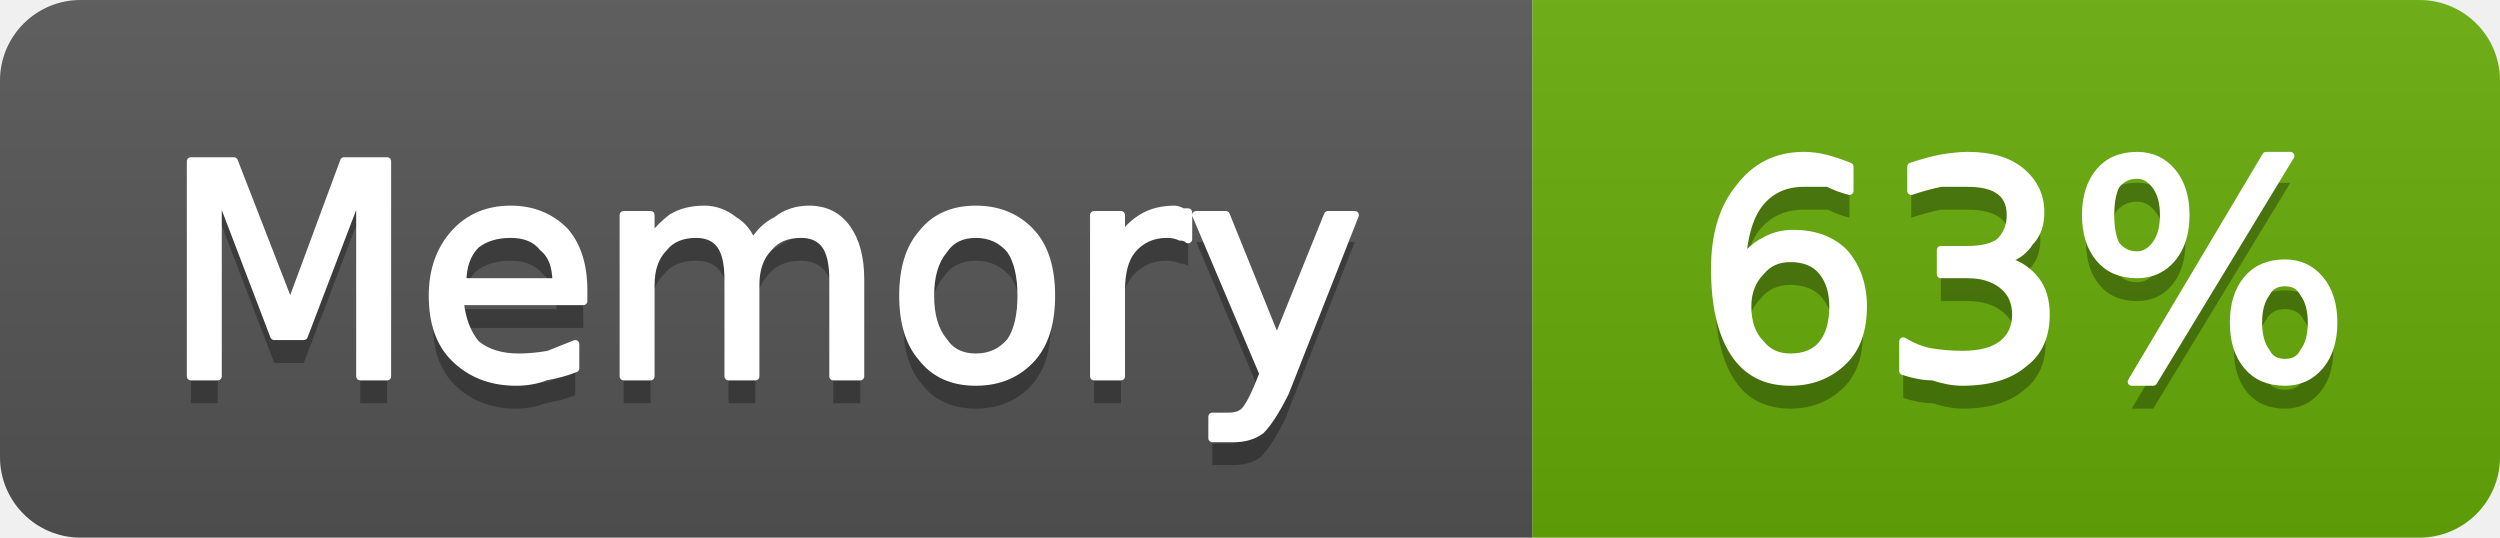
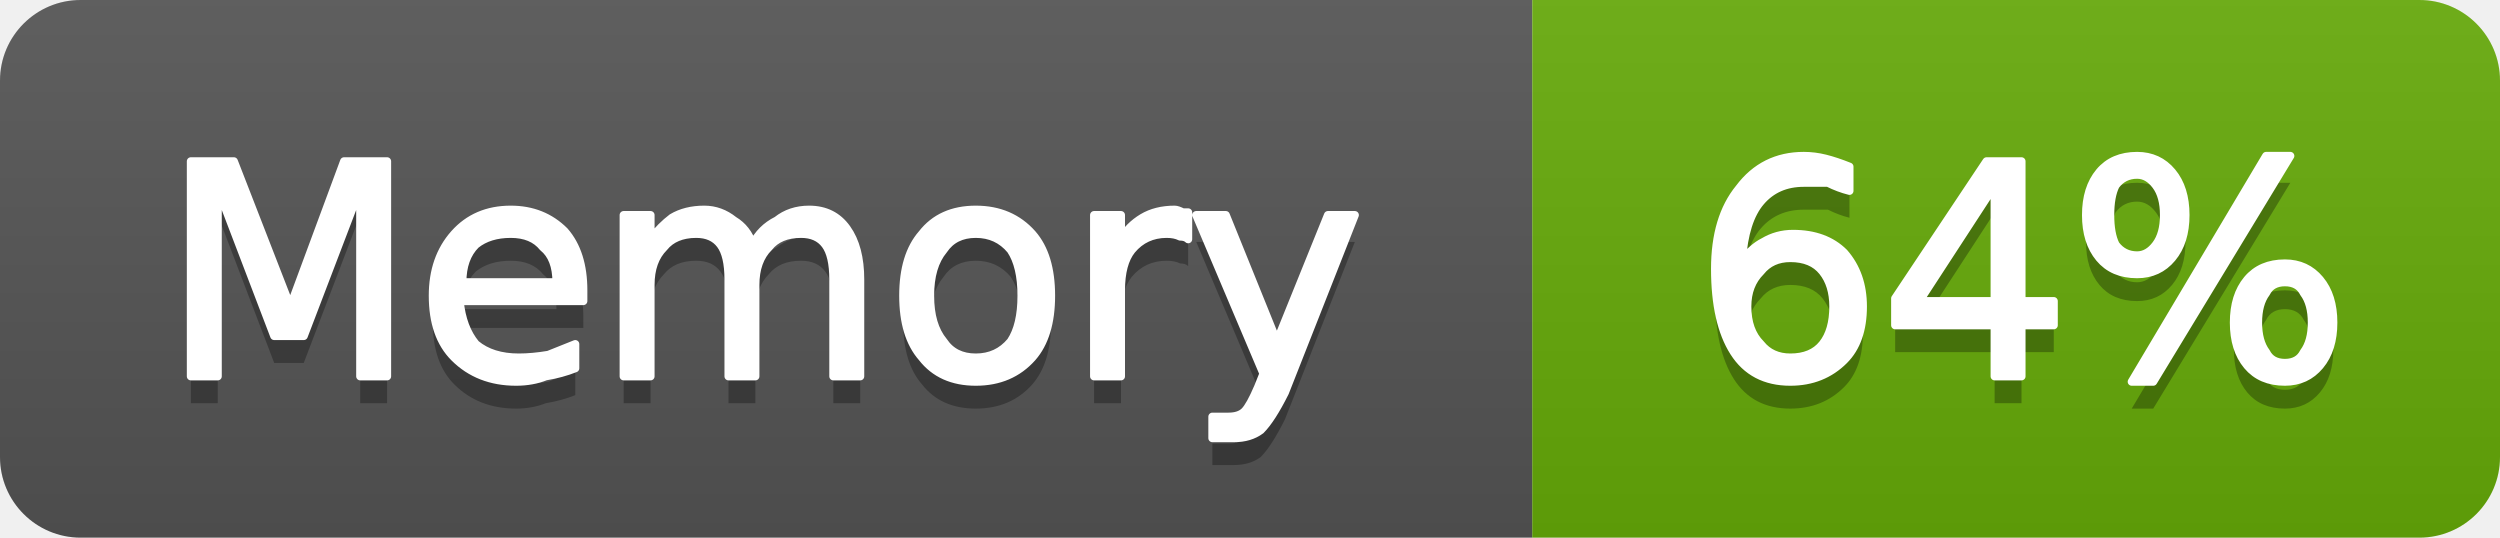
- <svg xmlns="http://www.w3.org/2000/svg" width="93" height="20" viewBox="0 0 93 20" role="img" aria-label="Memory: 63%">
+ <svg xmlns="http://www.w3.org/2000/svg" width="93" height="20" viewBox="0 0 93 20" role="img" aria-label="Memory: 64%">
  <linearGradient id="g-cluster_memory_usage" x2="0" y2="100%">
    <stop offset="0" stop-color="#bbb" stop-opacity=".1" />
    <stop offset="1" stop-opacity=".1" />
  </linearGradient>
  <clipPath id="r-cluster_memory_usage">
    <rect width="93" height="20" rx="3" fill="#fff" />
  </clipPath>
  <g clip-path="url(#r-cluster_memory_usage)">
    <rect width="57" height="20" fill="#555" />
    <rect x="57" width="36" height="20" fill="#67ac09" />
    <rect width="93" height="20" fill="url(#g-cluster_memory_usage)" />
    <path transform="translate(0 1)" fill="#010101" fill-opacity=".3" d="M7.1 6.0L8.7 6.0L10.8 11.4L12.8 6.0L14.4 6.0L14.4 14.0L13.4 14.0L13.4 7.0L11.3 12.5L10.2 12.5L8.1 7.0L8.1 14.0L7.1 14.0L7.1 6.0ZM21.7 10.8L21.7 11.2L17.1 11.2Q17.2 12.2 17.7 12.8Q18.3 13.3 19.3 13.3Q19.8 13.3 20.4 13.2Q20.9 13.0 21.4 12.8L21.4 13.7Q20.9 13.9 20.3 14.0Q19.8 14.2 19.2 14.2Q17.8 14.2 16.9 13.3Q16.1 12.5 16.1 11.0Q16.1 9.6 16.9 8.7Q17.7 7.8 19.0 7.8Q20.2 7.8 21.0 8.6Q21.7 9.4 21.7 10.8ZM20.7 10.5Q20.7 9.6 20.2 9.2Q19.8 8.7 19.0 8.7Q18.2 8.7 17.7 9.1Q17.2 9.6 17.2 10.5L20.7 10.5ZM28.0 9.1Q28.3 8.5 28.9 8.2Q29.4 7.8 30.1 7.8Q31.0 7.8 31.5 8.5Q32.0 9.2 32.0 10.4L32.0 14.0L31.0 14.0L31.0 10.4Q31.0 9.5 30.7 9.1Q30.4 8.7 29.8 8.7Q29.0 8.7 28.6 9.2Q28.1 9.7 28.1 10.6L28.1 14.0L27.1 14.0L27.1 10.4Q27.1 9.5 26.8 9.1Q26.5 8.7 25.9 8.7Q25.1 8.7 24.7 9.2Q24.2 9.7 24.2 10.6L24.2 14.0L23.2 14.0L23.2 8.0L24.2 8.0L24.2 8.9Q24.6 8.4 25.0 8.1Q25.5 7.8 26.2 7.8Q26.8 7.8 27.3 8.2Q27.8 8.5 28.0 9.1ZM36.3 8.7Q35.5 8.7 35.1 9.3Q34.6 9.9 34.6 11.0Q34.6 12.1 35.1 12.7Q35.5 13.3 36.3 13.3Q37.1 13.3 37.6 12.7Q38.0 12.1 38.0 11.0Q38.0 9.9 37.6 9.3Q37.1 8.7 36.3 8.7ZM36.3 7.8Q37.6 7.8 38.4 8.7Q39.1 9.5 39.1 11.0Q39.1 12.5 38.4 13.3Q37.6 14.2 36.3 14.2Q35.0 14.2 34.3 13.3Q33.6 12.5 33.6 11.0Q33.6 9.5 34.3 8.7Q35.0 7.8 36.3 7.8ZM44.2 8.9Q44.1 8.8 43.9 8.8Q43.7 8.7 43.4 8.7Q42.6 8.7 42.1 9.3Q41.7 9.8 41.7 10.8L41.7 14.0L40.7 14.0L40.7 8.0L41.7 8.0L41.7 8.9Q42.0 8.4 42.5 8.1Q43.0 7.8 43.7 7.8Q43.8 7.8 44.0 7.9Q44.1 7.9 44.2 7.9L44.2 8.9ZM47.8 14.6Q47.3 15.6 46.9 16.0Q46.5 16.3 45.9 16.3L45.1 16.3L45.1 15.5L45.7 15.5Q46.1 15.5 46.3 15.3Q46.5 15.1 46.8 14.4L47.0 13.9L44.5 8.0L45.6 8.0L47.5 12.7L49.4 8.0L50.4 8.0L47.8 14.6Z" />
    <path fill="#fff" stroke="#fff" stroke-width="0.3" stroke-linejoin="round" d="M7.1 6.0L8.7 6.0L10.8 11.4L12.8 6.0L14.4 6.0L14.4 14.0L13.4 14.0L13.4 7.0L11.3 12.5L10.2 12.5L8.1 7.0L8.1 14.0L7.1 14.0L7.1 6.0ZM21.7 10.8L21.7 11.2L17.1 11.2Q17.2 12.2 17.7 12.8Q18.3 13.3 19.3 13.3Q19.8 13.3 20.4 13.2Q20.9 13.0 21.4 12.8L21.4 13.7Q20.9 13.9 20.3 14.0Q19.8 14.2 19.2 14.2Q17.8 14.2 16.9 13.3Q16.1 12.5 16.1 11.0Q16.1 9.6 16.9 8.7Q17.7 7.8 19.0 7.8Q20.2 7.8 21.0 8.6Q21.7 9.4 21.7 10.8ZM20.7 10.5Q20.7 9.6 20.2 9.2Q19.8 8.7 19.0 8.7Q18.2 8.7 17.7 9.1Q17.2 9.6 17.2 10.5L20.7 10.5ZM28.0 9.1Q28.3 8.5 28.9 8.2Q29.4 7.8 30.1 7.8Q31.0 7.8 31.5 8.5Q32.0 9.2 32.0 10.4L32.0 14.0L31.0 14.0L31.0 10.4Q31.0 9.5 30.7 9.1Q30.4 8.7 29.8 8.7Q29.0 8.7 28.6 9.2Q28.1 9.7 28.1 10.6L28.1 14.0L27.1 14.0L27.1 10.4Q27.1 9.5 26.8 9.1Q26.5 8.7 25.9 8.7Q25.1 8.7 24.7 9.2Q24.2 9.7 24.2 10.6L24.2 14.0L23.2 14.0L23.2 8.0L24.2 8.0L24.2 8.9Q24.6 8.4 25.0 8.1Q25.5 7.8 26.2 7.8Q26.8 7.8 27.3 8.2Q27.8 8.5 28.0 9.1ZM36.3 8.7Q35.5 8.7 35.1 9.3Q34.6 9.9 34.6 11.0Q34.6 12.1 35.1 12.7Q35.5 13.3 36.3 13.3Q37.1 13.3 37.6 12.7Q38.0 12.1 38.0 11.0Q38.0 9.9 37.6 9.3Q37.1 8.7 36.3 8.7ZM36.3 7.8Q37.6 7.8 38.4 8.7Q39.1 9.5 39.1 11.0Q39.1 12.5 38.4 13.3Q37.6 14.2 36.3 14.2Q35.0 14.2 34.3 13.3Q33.6 12.5 33.6 11.0Q33.6 9.5 34.3 8.7Q35.0 7.8 36.3 7.8ZM44.2 8.9Q44.1 8.8 43.9 8.8Q43.7 8.7 43.4 8.7Q42.6 8.7 42.1 9.3Q41.7 9.8 41.7 10.8L41.7 14.0L40.7 14.0L40.7 8.0L41.7 8.0L41.7 8.9Q42.0 8.4 42.5 8.1Q43.0 7.8 43.7 7.8Q43.8 7.8 44.0 7.9Q44.1 7.9 44.2 7.9L44.2 8.9ZM47.8 14.6Q47.3 15.6 46.9 16.0Q46.5 16.3 45.9 16.3L45.1 16.3L45.1 15.5L45.7 15.5Q46.1 15.5 46.3 15.3Q46.5 15.1 46.8 14.4L47.0 13.9L44.5 8.0L45.6 8.0L47.5 12.7L49.4 8.0L50.4 8.0L47.8 14.6Z" />
-     <path transform="translate(0 1)" fill="#010101" fill-opacity=".3" d="M66.6 9.6Q65.9 9.6 65.5 10.1Q65.0 10.6 65.0 11.4Q65.0 12.3 65.5 12.8Q65.9 13.3 66.6 13.3Q67.4 13.3 67.8 12.8Q68.2 12.3 68.2 11.4Q68.2 10.6 67.8 10.1Q67.4 9.6 66.6 9.6ZM68.8 6.2L68.8 7.1Q68.4 7.0 68.0 6.8Q67.5 6.8 67.1 6.8Q66.1 6.8 65.5 7.5Q64.9 8.2 64.8 9.7Q65.2 9.2 65.6 9.0Q66.1 8.7 66.7 8.7Q67.9 8.7 68.6 9.4Q69.3 10.2 69.3 11.4Q69.3 12.7 68.6 13.4Q67.8 14.2 66.6 14.2Q65.2 14.2 64.5 13.1Q63.8 12.0 63.8 10.0Q63.8 8.1 64.7 7.0Q65.6 5.8 67.1 5.8Q67.5 5.8 67.9 5.9Q68.3 6.0 68.8 6.2ZM74.5 9.7Q75.2 9.8 75.7 10.4Q76.1 10.9 76.1 11.7Q76.1 12.9 75.3 13.5Q74.5 14.2 73.0 14.2Q72.5 14.2 71.9 14.0Q71.4 14.0 70.8 13.8L70.8 12.7Q71.3 13.0 71.8 13.1Q72.4 13.2 73.0 13.2Q74.0 13.2 74.5 12.8Q75.0 12.4 75.0 11.7Q75.0 11.0 74.5 10.6Q74.0 10.2 73.2 10.2L72.2 10.2L72.2 9.3L73.2 9.3Q74.0 9.3 74.4 9.0Q74.8 8.6 74.8 8.0Q74.8 7.4 74.4 7.1Q74.0 6.8 73.2 6.8Q72.7 6.8 72.2 6.8Q71.7 6.9 71.1 7.1L71.1 6.2Q71.7 6.0 72.2 5.9Q72.8 5.8 73.2 5.8Q74.5 5.8 75.2 6.4Q75.9 7.0 75.9 7.9Q75.9 8.6 75.5 9.0Q75.2 9.5 74.5 9.7ZM85.0 10.5Q84.5 10.5 84.3 10.9Q84.0 11.3 84.0 12.0Q84.0 12.7 84.3 13.1Q84.5 13.5 85.0 13.5Q85.5 13.5 85.7 13.1Q86.0 12.7 86.0 12.0Q86.0 11.3 85.7 10.9Q85.5 10.5 85.0 10.5ZM85.0 9.8Q85.8 9.8 86.3 10.4Q86.8 11.0 86.8 12.0Q86.8 13.0 86.3 13.6Q85.8 14.2 85.0 14.2Q84.1 14.2 83.6 13.6Q83.1 13.0 83.1 12.0Q83.1 11.0 83.6 10.4Q84.1 9.8 85.0 9.8ZM79.5 6.5Q79.0 6.5 78.7 6.9Q78.5 7.3 78.5 8.0Q78.5 8.7 78.7 9.1Q79.0 9.5 79.5 9.5Q79.9 9.5 80.2 9.1Q80.5 8.7 80.5 8.0Q80.5 7.3 80.2 6.9Q79.9 6.5 79.5 6.5ZM84.3 5.8L85.2 5.8L80.1 14.2L79.3 14.2L84.3 5.8ZM79.5 5.8Q80.3 5.8 80.8 6.4Q81.3 7.0 81.3 8.0Q81.3 9.0 80.8 9.6Q80.3 10.2 79.5 10.2Q78.6 10.2 78.1 9.6Q77.6 9.0 77.6 8.0Q77.6 7.0 78.1 6.4Q78.6 5.8 79.5 5.8Z" />
-     <path fill="#fff" stroke="#fff" stroke-width="0.3" stroke-linejoin="round" d="M66.6 9.6Q65.9 9.6 65.5 10.1Q65.0 10.6 65.0 11.4Q65.0 12.3 65.5 12.8Q65.9 13.3 66.6 13.3Q67.4 13.3 67.8 12.8Q68.2 12.3 68.2 11.4Q68.2 10.6 67.8 10.1Q67.4 9.6 66.6 9.6ZM68.8 6.2L68.8 7.1Q68.4 7.0 68.0 6.8Q67.5 6.8 67.1 6.8Q66.1 6.8 65.5 7.5Q64.9 8.2 64.8 9.7Q65.2 9.2 65.6 9.0Q66.1 8.7 66.7 8.7Q67.9 8.7 68.6 9.4Q69.3 10.2 69.3 11.4Q69.3 12.7 68.6 13.4Q67.8 14.2 66.6 14.2Q65.2 14.2 64.5 13.1Q63.8 12.0 63.8 10.0Q63.8 8.1 64.7 7.0Q65.6 5.8 67.1 5.8Q67.5 5.8 67.9 5.9Q68.3 6.0 68.8 6.2ZM74.5 9.7Q75.2 9.8 75.7 10.4Q76.1 10.9 76.1 11.7Q76.1 12.9 75.3 13.5Q74.5 14.2 73.0 14.2Q72.5 14.2 71.9 14.0Q71.4 14.0 70.8 13.8L70.8 12.7Q71.3 13.0 71.8 13.1Q72.4 13.2 73.0 13.2Q74.0 13.2 74.5 12.8Q75.0 12.4 75.0 11.7Q75.0 11.0 74.5 10.6Q74.0 10.2 73.2 10.2L72.2 10.2L72.2 9.3L73.2 9.3Q74.0 9.3 74.4 9.0Q74.8 8.6 74.8 8.0Q74.8 7.4 74.4 7.1Q74.0 6.8 73.2 6.8Q72.7 6.8 72.2 6.8Q71.7 6.9 71.1 7.1L71.1 6.2Q71.7 6.0 72.2 5.9Q72.8 5.8 73.2 5.8Q74.5 5.8 75.2 6.4Q75.9 7.0 75.9 7.9Q75.9 8.6 75.5 9.0Q75.2 9.5 74.5 9.7ZM85.0 10.5Q84.5 10.5 84.3 10.9Q84.0 11.3 84.0 12.0Q84.0 12.7 84.3 13.1Q84.5 13.5 85.0 13.5Q85.5 13.5 85.7 13.1Q86.0 12.7 86.0 12.0Q86.0 11.3 85.7 10.9Q85.5 10.5 85.0 10.5ZM85.0 9.8Q85.8 9.8 86.3 10.4Q86.8 11.0 86.8 12.0Q86.8 13.0 86.3 13.6Q85.8 14.2 85.0 14.2Q84.1 14.2 83.6 13.6Q83.1 13.0 83.1 12.0Q83.1 11.0 83.6 10.4Q84.1 9.8 85.0 9.8ZM79.5 6.5Q79.0 6.5 78.7 6.9Q78.5 7.3 78.5 8.0Q78.5 8.7 78.7 9.1Q79.0 9.5 79.5 9.5Q79.9 9.5 80.2 9.1Q80.5 8.7 80.5 8.0Q80.5 7.3 80.2 6.9Q79.9 6.5 79.5 6.5ZM84.3 5.8L85.2 5.8L80.1 14.2L79.3 14.2L84.3 5.8ZM79.5 5.8Q80.3 5.8 80.8 6.4Q81.3 7.0 81.3 8.0Q81.3 9.0 80.8 9.6Q80.3 10.2 79.5 10.2Q78.6 10.2 78.1 9.6Q77.6 9.0 77.6 8.0Q77.6 7.0 78.1 6.4Q78.6 5.8 79.5 5.8Z" />
+     <path transform="translate(0 1)" fill="#010101" fill-opacity=".3" d="M66.6 9.6Q65.9 9.6 65.5 10.1Q65.0 10.6 65.0 11.4Q65.0 12.3 65.5 12.8Q65.9 13.3 66.6 13.3Q67.4 13.3 67.8 12.8Q68.2 12.3 68.2 11.4Q68.2 10.6 67.8 10.1Q67.4 9.6 66.6 9.6ZM68.8 6.2L68.8 7.1Q68.4 7.0 68.0 6.8Q67.5 6.8 67.1 6.8Q66.1 6.8 65.5 7.5Q64.9 8.2 64.8 9.7Q65.2 9.2 65.6 9.0Q66.1 8.7 66.7 8.7Q67.9 8.7 68.6 9.4Q69.3 10.2 69.3 11.4Q69.3 12.7 68.6 13.4Q67.8 14.2 66.6 14.2Q65.2 14.2 64.5 13.1Q63.8 12.0 63.8 10.0Q63.8 8.1 64.7 7.0Q65.6 5.8 67.1 5.8Q67.5 5.8 67.9 5.9Q68.3 6.0 68.8 6.2ZM74.2 6.9L71.4 11.2L74.2 11.2L74.2 6.9ZM73.9 6.0L75.2 6.0L75.2 11.2L76.4 11.2L76.4 12.1L75.2 12.1L75.2 14.0L74.2 14.0L74.2 12.1L70.5 12.1L70.5 11.1L73.9 6.0ZM85.0 10.5Q84.5 10.5 84.3 10.9Q84.0 11.3 84.0 12.0Q84.0 12.7 84.3 13.1Q84.5 13.5 85.0 13.5Q85.5 13.5 85.7 13.1Q86.0 12.7 86.0 12.0Q86.0 11.3 85.7 10.9Q85.5 10.5 85.0 10.5ZM85.0 9.8Q85.8 9.8 86.3 10.4Q86.8 11.0 86.8 12.0Q86.8 13.0 86.3 13.6Q85.8 14.2 85.0 14.2Q84.1 14.2 83.6 13.6Q83.1 13.0 83.1 12.0Q83.1 11.0 83.6 10.4Q84.1 9.8 85.0 9.8ZM79.5 6.5Q79.0 6.5 78.7 6.9Q78.5 7.3 78.5 8.0Q78.5 8.7 78.7 9.1Q79.0 9.5 79.5 9.5Q79.9 9.5 80.2 9.1Q80.5 8.7 80.5 8.0Q80.5 7.3 80.2 6.9Q79.9 6.5 79.5 6.5ZM84.3 5.8L85.2 5.8L80.1 14.2L79.3 14.2L84.3 5.8ZM79.5 5.8Q80.3 5.8 80.8 6.4Q81.3 7.0 81.3 8.0Q81.3 9.0 80.8 9.6Q80.3 10.2 79.5 10.2Q78.6 10.2 78.1 9.6Q77.6 9.0 77.6 8.0Q77.6 7.0 78.1 6.4Q78.6 5.8 79.5 5.8Z" />
+     <path fill="#fff" stroke="#fff" stroke-width="0.3" stroke-linejoin="round" d="M66.6 9.6Q65.9 9.6 65.5 10.1Q65.0 10.6 65.0 11.4Q65.0 12.3 65.5 12.8Q65.9 13.3 66.6 13.3Q67.4 13.3 67.8 12.8Q68.2 12.3 68.2 11.4Q68.2 10.6 67.8 10.1Q67.4 9.6 66.6 9.6ZM68.8 6.2L68.8 7.1Q68.4 7.0 68.0 6.8Q67.5 6.8 67.1 6.8Q66.1 6.8 65.5 7.5Q64.9 8.2 64.8 9.7Q65.2 9.2 65.6 9.0Q66.1 8.7 66.7 8.7Q67.9 8.7 68.6 9.4Q69.3 10.2 69.3 11.4Q69.3 12.7 68.6 13.4Q67.8 14.2 66.6 14.2Q65.2 14.2 64.5 13.1Q63.8 12.0 63.8 10.0Q63.8 8.1 64.7 7.0Q65.6 5.8 67.1 5.8Q67.5 5.8 67.9 5.9Q68.3 6.0 68.8 6.2ZM74.2 6.9L71.4 11.2L74.2 11.2L74.2 6.9ZM73.9 6.0L75.2 6.0L75.2 11.2L76.4 11.2L76.4 12.1L75.2 12.1L75.2 14.0L74.2 14.0L74.2 12.1L70.5 12.1L70.5 11.1L73.9 6.0ZM85.0 10.5Q84.5 10.5 84.3 10.9Q84.0 11.3 84.0 12.0Q84.0 12.7 84.3 13.1Q84.5 13.5 85.0 13.5Q85.5 13.5 85.7 13.1Q86.0 12.7 86.0 12.0Q86.0 11.3 85.7 10.9Q85.5 10.5 85.0 10.5ZM85.0 9.8Q85.8 9.8 86.3 10.4Q86.8 11.0 86.8 12.0Q86.8 13.0 86.3 13.6Q85.8 14.2 85.0 14.2Q84.1 14.2 83.6 13.6Q83.1 13.0 83.1 12.0Q83.1 11.0 83.6 10.4Q84.1 9.8 85.0 9.8ZM79.5 6.5Q79.0 6.5 78.7 6.9Q78.5 7.3 78.5 8.0Q78.5 8.7 78.7 9.1Q79.0 9.5 79.5 9.5Q79.9 9.5 80.2 9.1Q80.5 8.7 80.5 8.0Q80.5 7.3 80.2 6.9Q79.9 6.5 79.5 6.5ZM84.3 5.8L85.2 5.8L80.1 14.2L79.3 14.2L84.3 5.8ZM79.5 5.8Q80.3 5.8 80.8 6.4Q81.3 7.0 81.3 8.0Q81.3 9.0 80.8 9.6Q80.3 10.2 79.5 10.2Q78.6 10.2 78.1 9.6Q77.6 9.0 77.6 8.0Q77.6 7.0 78.1 6.4Q78.6 5.8 79.5 5.8Z" />
  </g>
</svg>
